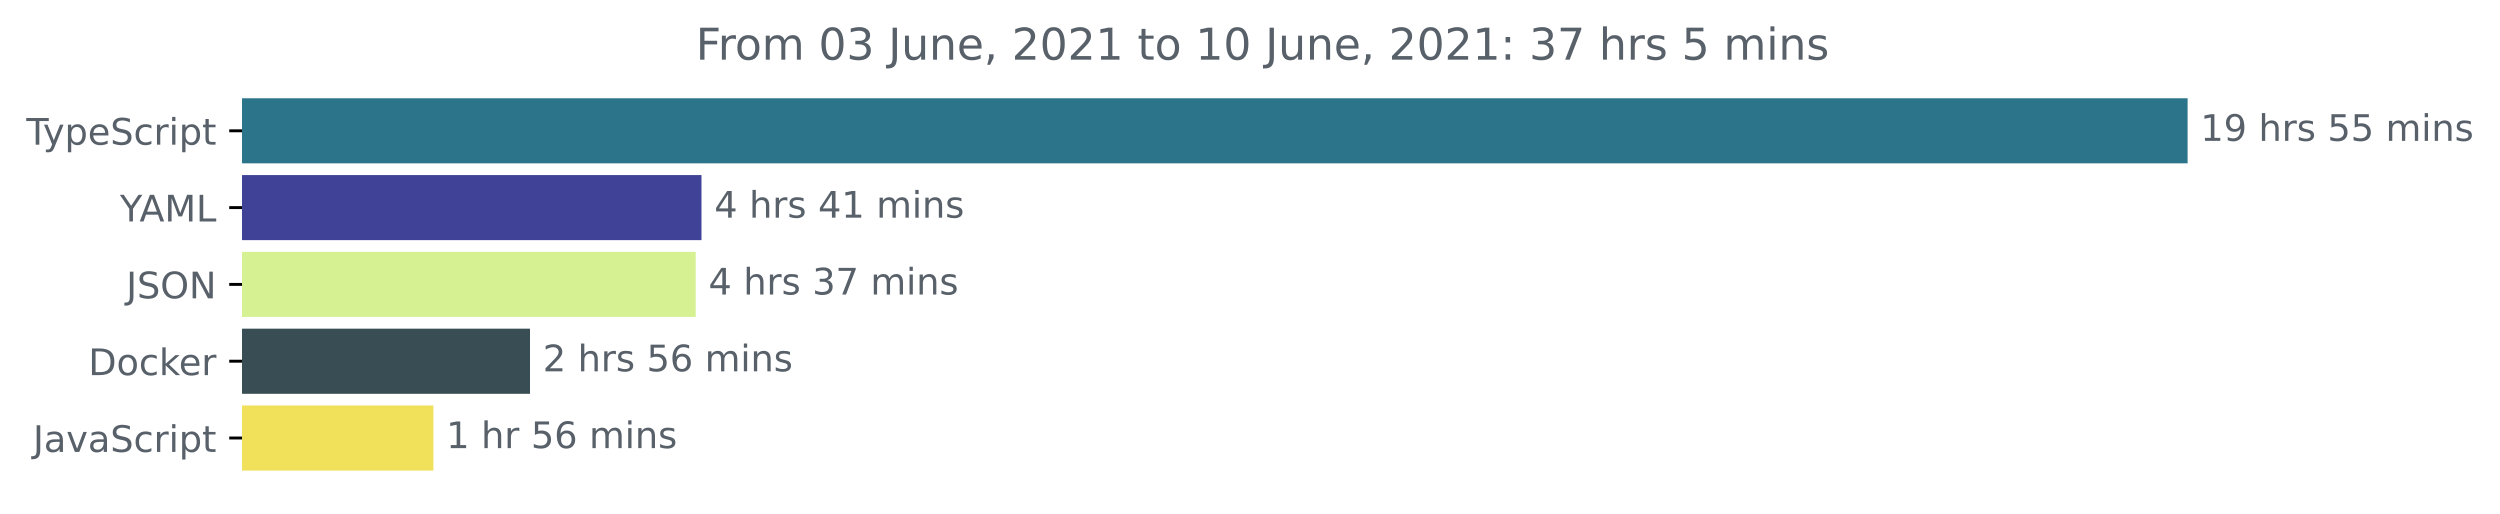
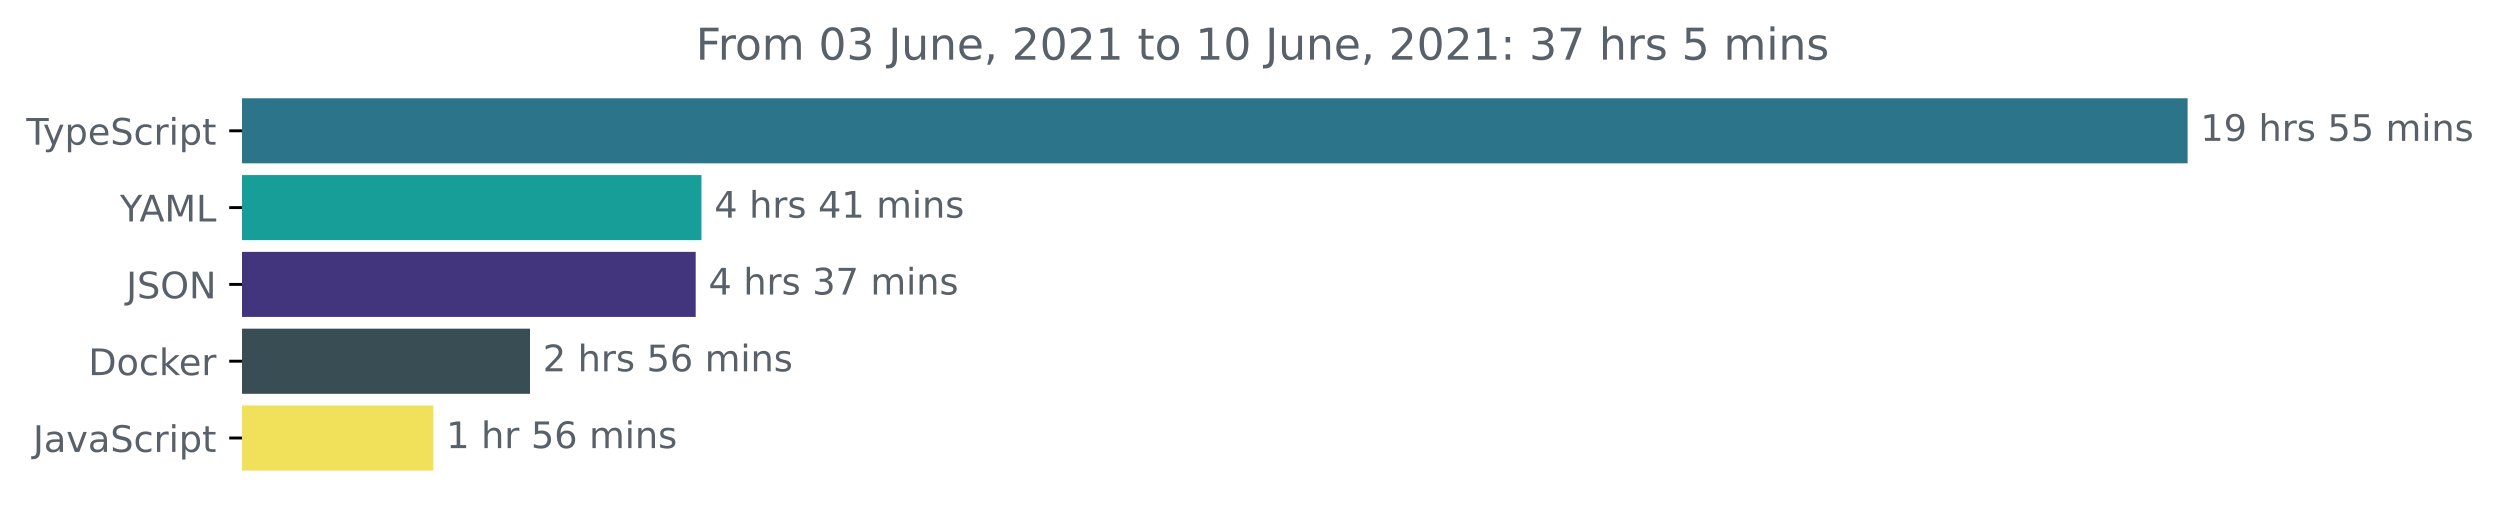
<svg xmlns="http://www.w3.org/2000/svg" xmlns:xlink="http://www.w3.org/1999/xlink" height="140.398pt" version="1.1" viewBox="0 0 683.507 140.398" width="683.507pt">
  <defs>
    <style type="text/css">*{stroke-linecap:butt;stroke-linejoin:round;}</style>
  </defs>
  <g id="figure_1">
    <g id="patch_1">
      <path d="M -0 140.398  L 683.507 140.398  L 683.507 0  L -0 0  z " style="fill:none;" />
    </g>
    <g id="axes_1">
      <g id="patch_2">
-         <path clip-path="url(#p48bc0bcbb4)" d="M 66.17 27.358  L 597.599 27.358  L 597.599 44.158  L 66.17 44.158  z " style="fill:#2b7489;stroke:#2b7489;stroke-linejoin:miter;" />
+         <path clip-path="url(#p4abdee3114)" d="M 66.17 27.358  L 597.599 27.358  L 597.599 44.158  L 66.17 44.158  z " style="fill:#2b7489;stroke:#2b7489;stroke-linejoin:miter;" />
      </g>
      <g id="patch_3">
-         <path clip-path="url(#p48bc0bcbb4)" d="M 66.17 48.358  L 191.288 48.358  L 191.288 65.158  L 66.17 65.158  z " style="fill:#3f4296;stroke:#3f4296;stroke-linejoin:miter;" />
+         <path clip-path="url(#p4abdee3114)" d="M 66.17 48.358  L 191.288 48.358  L 191.288 65.158  L 66.17 65.158  z " style="fill:#179e99;stroke:#179e99;stroke-linejoin:miter;" />
      </g>
      <g id="patch_4">
-         <path clip-path="url(#p48bc0bcbb4)" d="M 66.17 69.358  L 189.705 69.358  L 189.705 86.158  L 66.17 86.158  z " style="fill:#d5f192;stroke:#d5f192;stroke-linejoin:miter;" />
+         <path clip-path="url(#p4abdee3114)" d="M 66.17 69.358  L 189.705 69.358  L 189.705 86.158  L 66.17 86.158  z " style="fill:#42357e;stroke:#42357e;stroke-linejoin:miter;" />
      </g>
      <g id="patch_5">
-         <path clip-path="url(#p48bc0bcbb4)" d="M 66.17 90.358  L 144.406 90.358  L 144.406 107.158  L 66.17 107.158  z " style="fill:#384d54;stroke:#384d54;stroke-linejoin:miter;" />
+         <path clip-path="url(#p4abdee3114)" d="M 66.17 90.358  L 144.406 90.358  L 144.406 107.158  L 66.17 107.158  z " style="fill:#384d54;stroke:#384d54;stroke-linejoin:miter;" />
      </g>
      <g id="patch_6">
-         <path clip-path="url(#p48bc0bcbb4)" d="M 66.17 111.358  L 117.998 111.358  L 117.998 128.158  L 66.17 128.158  z " style="fill:#f1e05a;stroke:#f1e05a;stroke-linejoin:miter;" />
+         <path clip-path="url(#p4abdee3114)" d="M 66.17 111.358  L 117.998 111.358  L 117.998 128.158  L 66.17 128.158  z " style="fill:#f1e05a;stroke:#f1e05a;stroke-linejoin:miter;" />
      </g>
      <g id="matplotlib.axis_1" />
      <g id="matplotlib.axis_2">
        <g id="ytick_1">
          <g id="line2d_1">
            <defs>
-               <path d="M 0 0  L -3.5 0  " id="m61c1bf4957" style="stroke:#000000;stroke-width:0.8;" />
+               <path d="M 0 0  L -3.5 0  " id="m9fb78c0221" style="stroke:#000000;stroke-width:0.8;" />
            </defs>
            <g>
-               <use style="stroke:#000000;stroke-width:0.8;" x="66.17" xlink:href="#m61c1bf4957" y="35.758" />
+               <use style="stroke:#000000;stroke-width:0.8;" x="66.17" xlink:href="#m9fb78c0221" y="35.758" />
            </g>
          </g>
          <g id="text_1">
            <g style="fill:#586069;" transform="translate(7.2 39.55734)scale(0.1 -0.1)">
              <defs>
                <path d="M -19 4666  L 3928 4666  L 3928 4134  L 2272 4134  L 2272 0  L 1638 0  L 1638 4134  L -19 4134  L -19 4666  z " id="DejaVuSans-54" transform="scale(0.015625)" />
                <path d="M 2059 -325  Q 1816 -950 1584 -1140  Q 1353 -1331 966 -1331  L 506 -1331  L 506 -850  L 844 -850  Q 1081 -850 1212 -737  Q 1344 -625 1503 -206  L 1606 56  L 191 3500  L 800 3500  L 1894 763  L 2988 3500  L 3597 3500  L 2059 -325  z " id="DejaVuSans-79" transform="scale(0.015625)" />
                <path d="M 1159 525  L 1159 -1331  L 581 -1331  L 581 3500  L 1159 3500  L 1159 2969  Q 1341 3281 1617 3432  Q 1894 3584 2278 3584  Q 2916 3584 3314 3078  Q 3713 2572 3713 1747  Q 3713 922 3314 415  Q 2916 -91 2278 -91  Q 1894 -91 1617 61  Q 1341 213 1159 525  z M 3116 1747  Q 3116 2381 2855 2742  Q 2594 3103 2138 3103  Q 1681 3103 1420 2742  Q 1159 2381 1159 1747  Q 1159 1113 1420 752  Q 1681 391 2138 391  Q 2594 391 2855 752  Q 3116 1113 3116 1747  z " id="DejaVuSans-70" transform="scale(0.015625)" />
                <path d="M 3597 1894  L 3597 1613  L 953 1613  Q 991 1019 1311 708  Q 1631 397 2203 397  Q 2534 397 2845 478  Q 3156 559 3463 722  L 3463 178  Q 3153 47 2828 -22  Q 2503 -91 2169 -91  Q 1331 -91 842 396  Q 353 884 353 1716  Q 353 2575 817 3079  Q 1281 3584 2069 3584  Q 2775 3584 3186 3129  Q 3597 2675 3597 1894  z M 3022 2063  Q 3016 2534 2758 2815  Q 2500 3097 2075 3097  Q 1594 3097 1305 2825  Q 1016 2553 972 2059  L 3022 2063  z " id="DejaVuSans-65" transform="scale(0.015625)" />
                <path d="M 3425 4513  L 3425 3897  Q 3066 4069 2747 4153  Q 2428 4238 2131 4238  Q 1616 4238 1336 4038  Q 1056 3838 1056 3469  Q 1056 3159 1242 3001  Q 1428 2844 1947 2747  L 2328 2669  Q 3034 2534 3370 2195  Q 3706 1856 3706 1288  Q 3706 609 3251 259  Q 2797 -91 1919 -91  Q 1588 -91 1214 -16  Q 841 59 441 206  L 441 856  Q 825 641 1194 531  Q 1563 422 1919 422  Q 2459 422 2753 634  Q 3047 847 3047 1241  Q 3047 1584 2836 1778  Q 2625 1972 2144 2069  L 1759 2144  Q 1053 2284 737 2584  Q 422 2884 422 3419  Q 422 4038 858 4394  Q 1294 4750 2059 4750  Q 2388 4750 2728 4690  Q 3069 4631 3425 4513  z " id="DejaVuSans-53" transform="scale(0.015625)" />
                <path d="M 3122 3366  L 3122 2828  Q 2878 2963 2633 3030  Q 2388 3097 2138 3097  Q 1578 3097 1268 2742  Q 959 2388 959 1747  Q 959 1106 1268 751  Q 1578 397 2138 397  Q 2388 397 2633 464  Q 2878 531 3122 666  L 3122 134  Q 2881 22 2623 -34  Q 2366 -91 2075 -91  Q 1284 -91 818 406  Q 353 903 353 1747  Q 353 2603 823 3093  Q 1294 3584 2113 3584  Q 2378 3584 2631 3529  Q 2884 3475 3122 3366  z " id="DejaVuSans-63" transform="scale(0.015625)" />
                <path d="M 2631 2963  Q 2534 3019 2420 3045  Q 2306 3072 2169 3072  Q 1681 3072 1420 2755  Q 1159 2438 1159 1844  L 1159 0  L 581 0  L 581 3500  L 1159 3500  L 1159 2956  Q 1341 3275 1631 3429  Q 1922 3584 2338 3584  Q 2397 3584 2469 3576  Q 2541 3569 2628 3553  L 2631 2963  z " id="DejaVuSans-72" transform="scale(0.015625)" />
                <path d="M 603 3500  L 1178 3500  L 1178 0  L 603 0  L 603 3500  z M 603 4863  L 1178 4863  L 1178 4134  L 603 4134  L 603 4863  z " id="DejaVuSans-69" transform="scale(0.015625)" />
                <path d="M 1172 4494  L 1172 3500  L 2356 3500  L 2356 3053  L 1172 3053  L 1172 1153  Q 1172 725 1289 603  Q 1406 481 1766 481  L 2356 481  L 2356 0  L 1766 0  Q 1100 0 847 248  Q 594 497 594 1153  L 594 3053  L 172 3053  L 172 3500  L 594 3500  L 594 4494  L 1172 4494  z " id="DejaVuSans-74" transform="scale(0.015625)" />
              </defs>
              <use xlink:href="#DejaVuSans-54" />
              <use x="45.459" xlink:href="#DejaVuSans-79" />
              <use x="104.639" xlink:href="#DejaVuSans-70" />
              <use x="168.115" xlink:href="#DejaVuSans-65" />
              <use x="229.639" xlink:href="#DejaVuSans-53" />
              <use x="293.115" xlink:href="#DejaVuSans-63" />
              <use x="348.096" xlink:href="#DejaVuSans-72" />
              <use x="389.209" xlink:href="#DejaVuSans-69" />
              <use x="416.992" xlink:href="#DejaVuSans-70" />
              <use x="480.469" xlink:href="#DejaVuSans-74" />
            </g>
          </g>
        </g>
        <g id="ytick_2">
          <g id="line2d_2">
            <g>
-               <use style="stroke:#000000;stroke-width:0.8;" x="66.17" xlink:href="#m61c1bf4957" y="56.758" />
+               <use style="stroke:#000000;stroke-width:0.8;" x="66.17" xlink:href="#m9fb78c0221" y="56.758" />
            </g>
          </g>
          <g id="text_2">
            <g style="fill:#586069;" transform="translate(32.79688 60.55734)scale(0.1 -0.1)">
              <defs>
                <path d="M -13 4666  L 666 4666  L 1959 2747  L 3244 4666  L 3922 4666  L 2272 2222  L 2272 0  L 1638 0  L 1638 2222  L -13 4666  z " id="DejaVuSans-59" transform="scale(0.015625)" />
                <path d="M 2188 4044  L 1331 1722  L 3047 1722  L 2188 4044  z M 1831 4666  L 2547 4666  L 4325 0  L 3669 0  L 3244 1197  L 1141 1197  L 716 0  L 50 0  L 1831 4666  z " id="DejaVuSans-41" transform="scale(0.015625)" />
                <path d="M 628 4666  L 1569 4666  L 2759 1491  L 3956 4666  L 4897 4666  L 4897 0  L 4281 0  L 4281 4097  L 3078 897  L 2444 897  L 1241 4097  L 1241 0  L 628 0  L 628 4666  z " id="DejaVuSans-4d" transform="scale(0.015625)" />
                <path d="M 628 4666  L 1259 4666  L 1259 531  L 3531 531  L 3531 0  L 628 0  L 628 4666  z " id="DejaVuSans-4c" transform="scale(0.015625)" />
              </defs>
              <use xlink:href="#DejaVuSans-59" />
              <use x="53.334" xlink:href="#DejaVuSans-41" />
              <use x="121.742" xlink:href="#DejaVuSans-4d" />
              <use x="208.021" xlink:href="#DejaVuSans-4c" />
            </g>
          </g>
        </g>
        <g id="ytick_3">
          <g id="line2d_3">
            <g>
-               <use style="stroke:#000000;stroke-width:0.8;" x="66.17" xlink:href="#m61c1bf4957" y="77.758" />
+               <use style="stroke:#000000;stroke-width:0.8;" x="66.17" xlink:href="#m9fb78c0221" y="77.758" />
            </g>
          </g>
          <g id="text_3">
            <g style="fill:#586069;" transform="translate(34.51875 81.55734)scale(0.1 -0.1)">
              <defs>
                <path d="M 628 4666  L 1259 4666  L 1259 325  Q 1259 -519 939 -900  Q 619 -1281 -91 -1281  L -331 -1281  L -331 -750  L -134 -750  Q 284 -750 456 -515  Q 628 -281 628 325  L 628 4666  z " id="DejaVuSans-4a" transform="scale(0.015625)" />
                <path d="M 2522 4238  Q 1834 4238 1429 3725  Q 1025 3213 1025 2328  Q 1025 1447 1429 934  Q 1834 422 2522 422  Q 3209 422 3611 934  Q 4013 1447 4013 2328  Q 4013 3213 3611 3725  Q 3209 4238 2522 4238  z M 2522 4750  Q 3503 4750 4090 4092  Q 4678 3434 4678 2328  Q 4678 1225 4090 567  Q 3503 -91 2522 -91  Q 1538 -91 948 565  Q 359 1222 359 2328  Q 359 3434 948 4092  Q 1538 4750 2522 4750  z " id="DejaVuSans-4f" transform="scale(0.015625)" />
                <path d="M 628 4666  L 1478 4666  L 3547 763  L 3547 4666  L 4159 4666  L 4159 0  L 3309 0  L 1241 3903  L 1241 0  L 628 0  L 628 4666  z " id="DejaVuSans-4e" transform="scale(0.015625)" />
              </defs>
              <use xlink:href="#DejaVuSans-4a" />
              <use x="29.492" xlink:href="#DejaVuSans-53" />
              <use x="92.969" xlink:href="#DejaVuSans-4f" />
              <use x="171.68" xlink:href="#DejaVuSans-4e" />
            </g>
          </g>
        </g>
        <g id="ytick_4">
          <g id="line2d_4">
            <g>
-               <use style="stroke:#000000;stroke-width:0.8;" x="66.17" xlink:href="#m61c1bf4957" y="98.758" />
+               <use style="stroke:#000000;stroke-width:0.8;" x="66.17" xlink:href="#m9fb78c0221" y="98.758" />
            </g>
          </g>
          <g id="text_4">
            <g style="fill:#586069;" transform="translate(24.16094 102.5573)scale(0.1 -0.1)">
              <defs>
                <path d="M 1259 4147  L 1259 519  L 2022 519  Q 2988 519 3436 956  Q 3884 1394 3884 2338  Q 3884 3275 3436 3711  Q 2988 4147 2022 4147  L 1259 4147  z M 628 4666  L 1925 4666  Q 3281 4666 3915 4102  Q 4550 3538 4550 2338  Q 4550 1131 3912 565  Q 3275 0 1925 0  L 628 0  L 628 4666  z " id="DejaVuSans-44" transform="scale(0.015625)" />
                <path d="M 1959 3097  Q 1497 3097 1228 2736  Q 959 2375 959 1747  Q 959 1119 1226 758  Q 1494 397 1959 397  Q 2419 397 2687 759  Q 2956 1122 2956 1747  Q 2956 2369 2687 2733  Q 2419 3097 1959 3097  z M 1959 3584  Q 2709 3584 3137 3096  Q 3566 2609 3566 1747  Q 3566 888 3137 398  Q 2709 -91 1959 -91  Q 1206 -91 779 398  Q 353 888 353 1747  Q 353 2609 779 3096  Q 1206 3584 1959 3584  z " id="DejaVuSans-6f" transform="scale(0.015625)" />
                <path d="M 581 4863  L 1159 4863  L 1159 1991  L 2875 3500  L 3609 3500  L 1753 1863  L 3688 0  L 2938 0  L 1159 1709  L 1159 0  L 581 0  L 581 4863  z " id="DejaVuSans-6b" transform="scale(0.015625)" />
              </defs>
              <use xlink:href="#DejaVuSans-44" />
              <use x="77.002" xlink:href="#DejaVuSans-6f" />
              <use x="138.184" xlink:href="#DejaVuSans-63" />
              <use x="193.164" xlink:href="#DejaVuSans-6b" />
              <use x="247.449" xlink:href="#DejaVuSans-65" />
              <use x="308.973" xlink:href="#DejaVuSans-72" />
            </g>
          </g>
        </g>
        <g id="ytick_5">
          <g id="line2d_5">
            <g>
-               <use style="stroke:#000000;stroke-width:0.8;" x="66.17" xlink:href="#m61c1bf4957" y="119.758" />
+               <use style="stroke:#000000;stroke-width:0.8;" x="66.17" xlink:href="#m9fb78c0221" y="119.758" />
            </g>
          </g>
          <g id="text_5">
            <g style="fill:#586069;" transform="translate(9.040625 123.5573)scale(0.1 -0.1)">
              <defs>
                <path d="M 2194 1759  Q 1497 1759 1228 1600  Q 959 1441 959 1056  Q 959 750 1161 570  Q 1363 391 1709 391  Q 2188 391 2477 730  Q 2766 1069 2766 1631  L 2766 1759  L 2194 1759  z M 3341 1997  L 3341 0  L 2766 0  L 2766 531  Q 2569 213 2275 61  Q 1981 -91 1556 -91  Q 1019 -91 701 211  Q 384 513 384 1019  Q 384 1609 779 1909  Q 1175 2209 1959 2209  L 2766 2209  L 2766 2266  Q 2766 2663 2505 2880  Q 2244 3097 1772 3097  Q 1472 3097 1187 3025  Q 903 2953 641 2809  L 641 3341  Q 956 3463 1253 3523  Q 1550 3584 1831 3584  Q 2591 3584 2966 3190  Q 3341 2797 3341 1997  z " id="DejaVuSans-61" transform="scale(0.015625)" />
                <path d="M 191 3500  L 800 3500  L 1894 563  L 2988 3500  L 3597 3500  L 2284 0  L 1503 0  L 191 3500  z " id="DejaVuSans-76" transform="scale(0.015625)" />
              </defs>
              <use xlink:href="#DejaVuSans-4a" />
              <use x="29.492" xlink:href="#DejaVuSans-61" />
              <use x="90.771" xlink:href="#DejaVuSans-76" />
              <use x="149.951" xlink:href="#DejaVuSans-61" />
              <use x="211.23" xlink:href="#DejaVuSans-53" />
              <use x="274.707" xlink:href="#DejaVuSans-63" />
              <use x="329.688" xlink:href="#DejaVuSans-72" />
              <use x="370.801" xlink:href="#DejaVuSans-69" />
              <use x="398.584" xlink:href="#DejaVuSans-70" />
              <use x="462.061" xlink:href="#DejaVuSans-74" />
            </g>
          </g>
        </g>
      </g>
      <g id="text_6">
        <g style="fill:#586069;" transform="translate(601.5989 38.5175)scale(0.1 -0.1)">
          <defs>
            <path d="M 794 531  L 1825 531  L 1825 4091  L 703 3866  L 703 4441  L 1819 4666  L 2450 4666  L 2450 531  L 3481 531  L 3481 0  L 794 0  L 794 531  z " id="DejaVuSans-31" transform="scale(0.015625)" />
            <path d="M 703 97  L 703 672  Q 941 559 1184 500  Q 1428 441 1663 441  Q 2288 441 2617 861  Q 2947 1281 2994 2138  Q 2813 1869 2534 1725  Q 2256 1581 1919 1581  Q 1219 1581 811 2004  Q 403 2428 403 3163  Q 403 3881 828 4315  Q 1253 4750 1959 4750  Q 2769 4750 3195 4129  Q 3622 3509 3622 2328  Q 3622 1225 3098 567  Q 2575 -91 1691 -91  Q 1453 -91 1209 -44  Q 966 3 703 97  z M 1959 2075  Q 2384 2075 2632 2365  Q 2881 2656 2881 3163  Q 2881 3666 2632 3958  Q 2384 4250 1959 4250  Q 1534 4250 1286 3958  Q 1038 3666 1038 3163  Q 1038 2656 1286 2365  Q 1534 2075 1959 2075  z " id="DejaVuSans-39" transform="scale(0.015625)" />
            <path id="DejaVuSans-20" transform="scale(0.015625)" />
            <path d="M 3513 2113  L 3513 0  L 2938 0  L 2938 2094  Q 2938 2591 2744 2837  Q 2550 3084 2163 3084  Q 1697 3084 1428 2787  Q 1159 2491 1159 1978  L 1159 0  L 581 0  L 581 4863  L 1159 4863  L 1159 2956  Q 1366 3272 1645 3428  Q 1925 3584 2291 3584  Q 2894 3584 3203 3211  Q 3513 2838 3513 2113  z " id="DejaVuSans-68" transform="scale(0.015625)" />
            <path d="M 2834 3397  L 2834 2853  Q 2591 2978 2328 3040  Q 2066 3103 1784 3103  Q 1356 3103 1142 2972  Q 928 2841 928 2578  Q 928 2378 1081 2264  Q 1234 2150 1697 2047  L 1894 2003  Q 2506 1872 2764 1633  Q 3022 1394 3022 966  Q 3022 478 2636 193  Q 2250 -91 1575 -91  Q 1294 -91 989 -36  Q 684 19 347 128  L 347 722  Q 666 556 975 473  Q 1284 391 1588 391  Q 1994 391 2212 530  Q 2431 669 2431 922  Q 2431 1156 2273 1281  Q 2116 1406 1581 1522  L 1381 1569  Q 847 1681 609 1914  Q 372 2147 372 2553  Q 372 3047 722 3315  Q 1072 3584 1716 3584  Q 2034 3584 2315 3537  Q 2597 3491 2834 3397  z " id="DejaVuSans-73" transform="scale(0.015625)" />
            <path d="M 691 4666  L 3169 4666  L 3169 4134  L 1269 4134  L 1269 2991  Q 1406 3038 1543 3061  Q 1681 3084 1819 3084  Q 2600 3084 3056 2656  Q 3513 2228 3513 1497  Q 3513 744 3044 326  Q 2575 -91 1722 -91  Q 1428 -91 1123 -41  Q 819 9 494 109  L 494 744  Q 775 591 1075 516  Q 1375 441 1709 441  Q 2250 441 2565 725  Q 2881 1009 2881 1497  Q 2881 1984 2565 2268  Q 2250 2553 1709 2553  Q 1456 2553 1204 2497  Q 953 2441 691 2322  L 691 4666  z " id="DejaVuSans-35" transform="scale(0.015625)" />
            <path d="M 3328 2828  Q 3544 3216 3844 3400  Q 4144 3584 4550 3584  Q 5097 3584 5394 3201  Q 5691 2819 5691 2113  L 5691 0  L 5113 0  L 5113 2094  Q 5113 2597 4934 2840  Q 4756 3084 4391 3084  Q 3944 3084 3684 2787  Q 3425 2491 3425 1978  L 3425 0  L 2847 0  L 2847 2094  Q 2847 2600 2669 2842  Q 2491 3084 2119 3084  Q 1678 3084 1418 2786  Q 1159 2488 1159 1978  L 1159 0  L 581 0  L 581 3500  L 1159 3500  L 1159 2956  Q 1356 3278 1631 3431  Q 1906 3584 2284 3584  Q 2666 3584 2933 3390  Q 3200 3197 3328 2828  z " id="DejaVuSans-6d" transform="scale(0.015625)" />
            <path d="M 3513 2113  L 3513 0  L 2938 0  L 2938 2094  Q 2938 2591 2744 2837  Q 2550 3084 2163 3084  Q 1697 3084 1428 2787  Q 1159 2491 1159 1978  L 1159 0  L 581 0  L 581 3500  L 1159 3500  L 1159 2956  Q 1366 3272 1645 3428  Q 1925 3584 2291 3584  Q 2894 3584 3203 3211  Q 3513 2838 3513 2113  z " id="DejaVuSans-6e" transform="scale(0.015625)" />
          </defs>
          <use xlink:href="#DejaVuSans-31" />
          <use x="63.623" xlink:href="#DejaVuSans-39" />
          <use x="127.246" xlink:href="#DejaVuSans-20" />
          <use x="159.033" xlink:href="#DejaVuSans-68" />
          <use x="222.412" xlink:href="#DejaVuSans-72" />
          <use x="263.525" xlink:href="#DejaVuSans-73" />
          <use x="315.625" xlink:href="#DejaVuSans-20" />
          <use x="347.412" xlink:href="#DejaVuSans-35" />
          <use x="411.035" xlink:href="#DejaVuSans-35" />
          <use x="474.658" xlink:href="#DejaVuSans-20" />
          <use x="506.445" xlink:href="#DejaVuSans-6d" />
          <use x="603.857" xlink:href="#DejaVuSans-69" />
          <use x="631.641" xlink:href="#DejaVuSans-6e" />
          <use x="695.02" xlink:href="#DejaVuSans-73" />
        </g>
      </g>
      <g id="text_7">
        <g style="fill:#586069;" transform="translate(195.288 59.5175)scale(0.1 -0.1)">
          <defs>
            <path d="M 2419 4116  L 825 1625  L 2419 1625  L 2419 4116  z M 2253 4666  L 3047 4666  L 3047 1625  L 3713 1625  L 3713 1100  L 3047 1100  L 3047 0  L 2419 0  L 2419 1100  L 313 1100  L 313 1709  L 2253 4666  z " id="DejaVuSans-34" transform="scale(0.015625)" />
          </defs>
          <use xlink:href="#DejaVuSans-34" />
          <use x="63.623" xlink:href="#DejaVuSans-20" />
          <use x="95.41" xlink:href="#DejaVuSans-68" />
          <use x="158.789" xlink:href="#DejaVuSans-72" />
          <use x="199.902" xlink:href="#DejaVuSans-73" />
          <use x="252.002" xlink:href="#DejaVuSans-20" />
          <use x="283.789" xlink:href="#DejaVuSans-34" />
          <use x="347.412" xlink:href="#DejaVuSans-31" />
          <use x="411.035" xlink:href="#DejaVuSans-20" />
          <use x="442.822" xlink:href="#DejaVuSans-6d" />
          <use x="540.234" xlink:href="#DejaVuSans-69" />
          <use x="568.018" xlink:href="#DejaVuSans-6e" />
          <use x="631.396" xlink:href="#DejaVuSans-73" />
        </g>
      </g>
      <g id="text_8">
        <g style="fill:#586069;" transform="translate(193.7054 80.5175)scale(0.1 -0.1)">
          <defs>
            <path d="M 2597 2516  Q 3050 2419 3304 2112  Q 3559 1806 3559 1356  Q 3559 666 3084 287  Q 2609 -91 1734 -91  Q 1441 -91 1130 -33  Q 819 25 488 141  L 488 750  Q 750 597 1062 519  Q 1375 441 1716 441  Q 2309 441 2620 675  Q 2931 909 2931 1356  Q 2931 1769 2642 2001  Q 2353 2234 1838 2234  L 1294 2234  L 1294 2753  L 1863 2753  Q 2328 2753 2575 2939  Q 2822 3125 2822 3475  Q 2822 3834 2567 4026  Q 2313 4219 1838 4219  Q 1578 4219 1281 4162  Q 984 4106 628 3988  L 628 4550  Q 988 4650 1302 4700  Q 1616 4750 1894 4750  Q 2613 4750 3031 4423  Q 3450 4097 3450 3541  Q 3450 3153 3228 2886  Q 3006 2619 2597 2516  z " id="DejaVuSans-33" transform="scale(0.015625)" />
            <path d="M 525 4666  L 3525 4666  L 3525 4397  L 1831 0  L 1172 0  L 2766 4134  L 525 4134  L 525 4666  z " id="DejaVuSans-37" transform="scale(0.015625)" />
          </defs>
          <use xlink:href="#DejaVuSans-34" />
          <use x="63.623" xlink:href="#DejaVuSans-20" />
          <use x="95.41" xlink:href="#DejaVuSans-68" />
          <use x="158.789" xlink:href="#DejaVuSans-72" />
          <use x="199.902" xlink:href="#DejaVuSans-73" />
          <use x="252.002" xlink:href="#DejaVuSans-20" />
          <use x="283.789" xlink:href="#DejaVuSans-33" />
          <use x="347.412" xlink:href="#DejaVuSans-37" />
          <use x="411.035" xlink:href="#DejaVuSans-20" />
          <use x="442.822" xlink:href="#DejaVuSans-6d" />
          <use x="540.234" xlink:href="#DejaVuSans-69" />
          <use x="568.018" xlink:href="#DejaVuSans-6e" />
          <use x="631.396" xlink:href="#DejaVuSans-73" />
        </g>
      </g>
      <g id="text_9">
        <g style="fill:#586069;" transform="translate(148.4059 101.5175)scale(0.1 -0.1)">
          <defs>
            <path d="M 1228 531  L 3431 531  L 3431 0  L 469 0  L 469 531  Q 828 903 1448 1529  Q 2069 2156 2228 2338  Q 2531 2678 2651 2914  Q 2772 3150 2772 3378  Q 2772 3750 2511 3984  Q 2250 4219 1831 4219  Q 1534 4219 1204 4116  Q 875 4013 500 3803  L 500 4441  Q 881 4594 1212 4672  Q 1544 4750 1819 4750  Q 2544 4750 2975 4387  Q 3406 4025 3406 3419  Q 3406 3131 3298 2873  Q 3191 2616 2906 2266  Q 2828 2175 2409 1742  Q 1991 1309 1228 531  z " id="DejaVuSans-32" transform="scale(0.015625)" />
            <path d="M 2113 2584  Q 1688 2584 1439 2293  Q 1191 2003 1191 1497  Q 1191 994 1439 701  Q 1688 409 2113 409  Q 2538 409 2786 701  Q 3034 994 3034 1497  Q 3034 2003 2786 2293  Q 2538 2584 2113 2584  z M 3366 4563  L 3366 3988  Q 3128 4100 2886 4159  Q 2644 4219 2406 4219  Q 1781 4219 1451 3797  Q 1122 3375 1075 2522  Q 1259 2794 1537 2939  Q 1816 3084 2150 3084  Q 2853 3084 3261 2657  Q 3669 2231 3669 1497  Q 3669 778 3244 343  Q 2819 -91 2113 -91  Q 1303 -91 875 529  Q 447 1150 447 2328  Q 447 3434 972 4092  Q 1497 4750 2381 4750  Q 2619 4750 2861 4703  Q 3103 4656 3366 4563  z " id="DejaVuSans-36" transform="scale(0.015625)" />
          </defs>
          <use xlink:href="#DejaVuSans-32" />
          <use x="63.623" xlink:href="#DejaVuSans-20" />
          <use x="95.41" xlink:href="#DejaVuSans-68" />
          <use x="158.789" xlink:href="#DejaVuSans-72" />
          <use x="199.902" xlink:href="#DejaVuSans-73" />
          <use x="252.002" xlink:href="#DejaVuSans-20" />
          <use x="283.789" xlink:href="#DejaVuSans-35" />
          <use x="347.412" xlink:href="#DejaVuSans-36" />
          <use x="411.035" xlink:href="#DejaVuSans-20" />
          <use x="442.822" xlink:href="#DejaVuSans-6d" />
          <use x="540.234" xlink:href="#DejaVuSans-69" />
          <use x="568.018" xlink:href="#DejaVuSans-6e" />
          <use x="631.396" xlink:href="#DejaVuSans-73" />
        </g>
      </g>
      <g id="text_10">
        <g style="fill:#586069;" transform="translate(121.9977 122.5175)scale(0.1 -0.1)">
          <use xlink:href="#DejaVuSans-31" />
          <use x="63.623" xlink:href="#DejaVuSans-20" />
          <use x="95.41" xlink:href="#DejaVuSans-68" />
          <use x="158.789" xlink:href="#DejaVuSans-72" />
          <use x="199.902" xlink:href="#DejaVuSans-20" />
          <use x="231.689" xlink:href="#DejaVuSans-35" />
          <use x="295.312" xlink:href="#DejaVuSans-36" />
          <use x="358.936" xlink:href="#DejaVuSans-20" />
          <use x="390.723" xlink:href="#DejaVuSans-6d" />
          <use x="488.135" xlink:href="#DejaVuSans-69" />
          <use x="515.918" xlink:href="#DejaVuSans-6e" />
          <use x="579.297" xlink:href="#DejaVuSans-73" />
        </g>
      </g>
      <g id="text_11">
        <g style="fill:#586069;" transform="translate(190.2428 16.31812)scale(0.12 -0.12)">
          <defs>
            <path d="M 628 4666  L 3309 4666  L 3309 4134  L 1259 4134  L 1259 2759  L 3109 2759  L 3109 2228  L 1259 2228  L 1259 0  L 628 0  L 628 4666  z " id="DejaVuSans-46" transform="scale(0.015625)" />
            <path d="M 2034 4250  Q 1547 4250 1301 3770  Q 1056 3291 1056 2328  Q 1056 1369 1301 889  Q 1547 409 2034 409  Q 2525 409 2770 889  Q 3016 1369 3016 2328  Q 3016 3291 2770 3770  Q 2525 4250 2034 4250  z M 2034 4750  Q 2819 4750 3233 4129  Q 3647 3509 3647 2328  Q 3647 1150 3233 529  Q 2819 -91 2034 -91  Q 1250 -91 836 529  Q 422 1150 422 2328  Q 422 3509 836 4129  Q 1250 4750 2034 4750  z " id="DejaVuSans-30" transform="scale(0.015625)" />
            <path d="M 544 1381  L 544 3500  L 1119 3500  L 1119 1403  Q 1119 906 1312 657  Q 1506 409 1894 409  Q 2359 409 2629 706  Q 2900 1003 2900 1516  L 2900 3500  L 3475 3500  L 3475 0  L 2900 0  L 2900 538  Q 2691 219 2414 64  Q 2138 -91 1772 -91  Q 1169 -91 856 284  Q 544 659 544 1381  z M 1991 3584  L 1991 3584  z " id="DejaVuSans-75" transform="scale(0.015625)" />
            <path d="M 750 794  L 1409 794  L 1409 256  L 897 -744  L 494 -744  L 750 256  L 750 794  z " id="DejaVuSans-2c" transform="scale(0.015625)" />
            <path d="M 750 794  L 1409 794  L 1409 0  L 750 0  L 750 794  z M 750 3309  L 1409 3309  L 1409 2516  L 750 2516  L 750 3309  z " id="DejaVuSans-3a" transform="scale(0.015625)" />
          </defs>
          <use xlink:href="#DejaVuSans-46" />
          <use x="50.27" xlink:href="#DejaVuSans-72" />
          <use x="89.133" xlink:href="#DejaVuSans-6f" />
          <use x="150.314" xlink:href="#DejaVuSans-6d" />
          <use x="247.727" xlink:href="#DejaVuSans-20" />
          <use x="279.514" xlink:href="#DejaVuSans-30" />
          <use x="343.137" xlink:href="#DejaVuSans-33" />
          <use x="406.76" xlink:href="#DejaVuSans-20" />
          <use x="438.547" xlink:href="#DejaVuSans-4a" />
          <use x="468.039" xlink:href="#DejaVuSans-75" />
          <use x="531.418" xlink:href="#DejaVuSans-6e" />
          <use x="594.797" xlink:href="#DejaVuSans-65" />
          <use x="656.32" xlink:href="#DejaVuSans-2c" />
          <use x="688.107" xlink:href="#DejaVuSans-20" />
          <use x="719.895" xlink:href="#DejaVuSans-32" />
          <use x="783.518" xlink:href="#DejaVuSans-30" />
          <use x="847.141" xlink:href="#DejaVuSans-32" />
          <use x="910.764" xlink:href="#DejaVuSans-31" />
          <use x="974.387" xlink:href="#DejaVuSans-20" />
          <use x="1006.174" xlink:href="#DejaVuSans-74" />
          <use x="1045.383" xlink:href="#DejaVuSans-6f" />
          <use x="1106.564" xlink:href="#DejaVuSans-20" />
          <use x="1138.352" xlink:href="#DejaVuSans-31" />
          <use x="1201.975" xlink:href="#DejaVuSans-30" />
          <use x="1265.598" xlink:href="#DejaVuSans-20" />
          <use x="1297.385" xlink:href="#DejaVuSans-4a" />
          <use x="1326.877" xlink:href="#DejaVuSans-75" />
          <use x="1390.256" xlink:href="#DejaVuSans-6e" />
          <use x="1453.635" xlink:href="#DejaVuSans-65" />
          <use x="1515.158" xlink:href="#DejaVuSans-2c" />
          <use x="1546.945" xlink:href="#DejaVuSans-20" />
          <use x="1578.732" xlink:href="#DejaVuSans-32" />
          <use x="1642.355" xlink:href="#DejaVuSans-30" />
          <use x="1705.979" xlink:href="#DejaVuSans-32" />
          <use x="1769.602" xlink:href="#DejaVuSans-31" />
          <use x="1833.225" xlink:href="#DejaVuSans-3a" />
          <use x="1866.916" xlink:href="#DejaVuSans-20" />
          <use x="1898.703" xlink:href="#DejaVuSans-33" />
          <use x="1962.326" xlink:href="#DejaVuSans-37" />
          <use x="2025.949" xlink:href="#DejaVuSans-20" />
          <use x="2057.736" xlink:href="#DejaVuSans-68" />
          <use x="2121.115" xlink:href="#DejaVuSans-72" />
          <use x="2162.229" xlink:href="#DejaVuSans-73" />
          <use x="2214.328" xlink:href="#DejaVuSans-20" />
          <use x="2246.115" xlink:href="#DejaVuSans-35" />
          <use x="2309.738" xlink:href="#DejaVuSans-20" />
          <use x="2341.525" xlink:href="#DejaVuSans-6d" />
          <use x="2438.938" xlink:href="#DejaVuSans-69" />
          <use x="2466.721" xlink:href="#DejaVuSans-6e" />
          <use x="2530.1" xlink:href="#DejaVuSans-73" />
        </g>
      </g>
    </g>
  </g>
  <defs>
-     <clipPath id="p48bc0bcbb4">
+     <clipPath id="p4abdee3114">
      <rect height="110.88" width="558" x="66.17" y="22.318" />
    </clipPath>
  </defs>
</svg>
